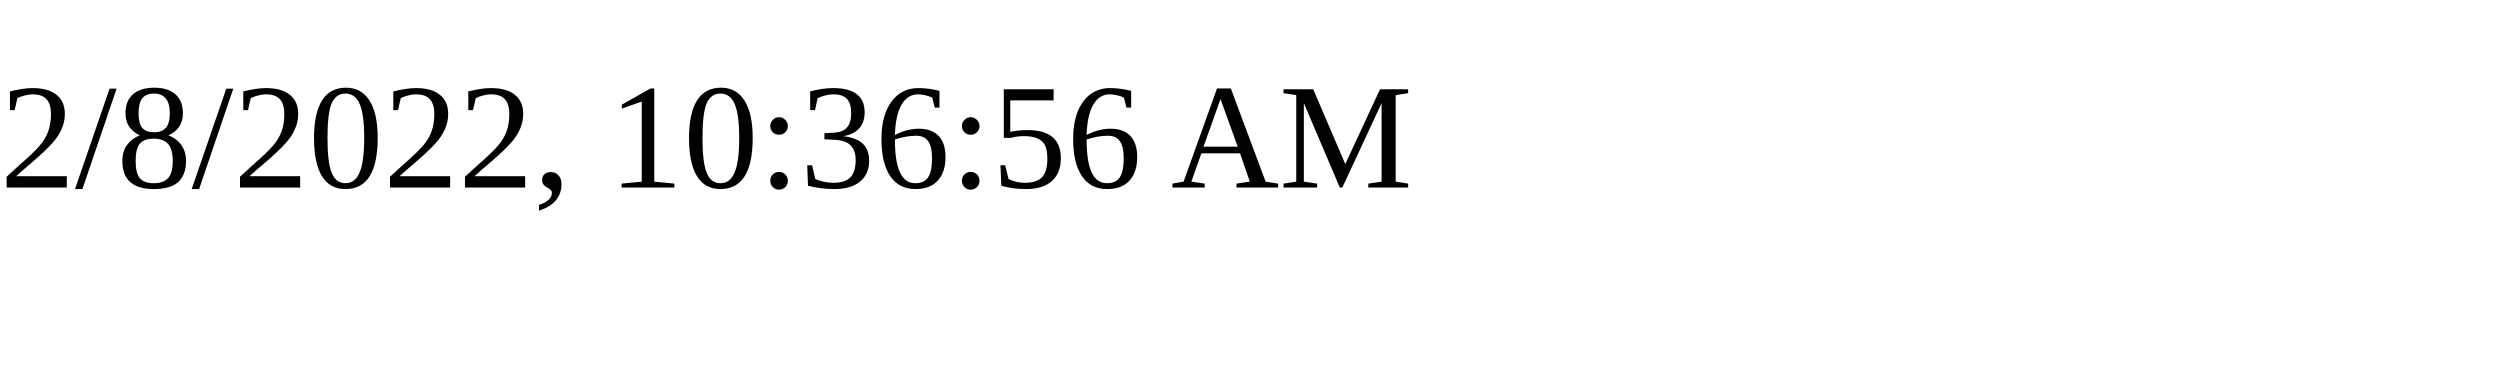
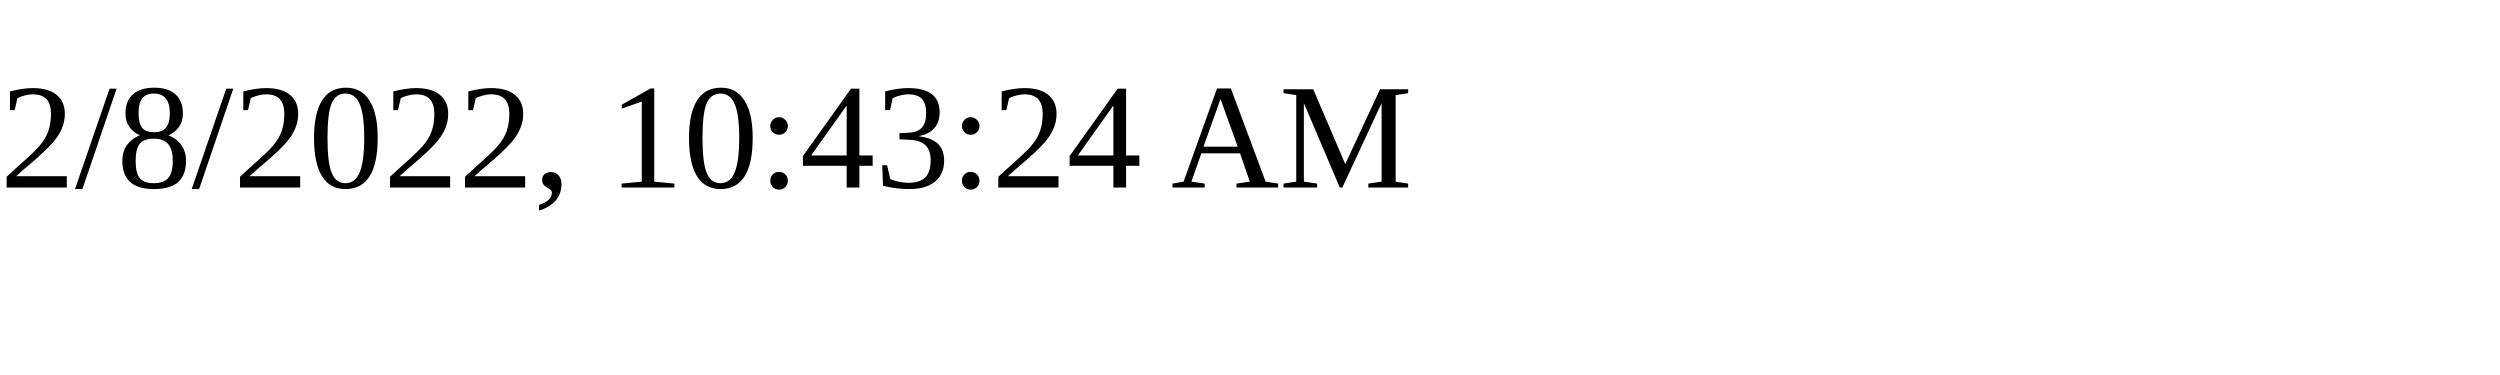
<svg xmlns="http://www.w3.org/2000/svg" height="30" width="200">
-   <text x="0" y="15">2/8/2022, 10:36:56 AM</text>
+   <text x="0" y="15">2/8/2022, 10:43:24 AM</text>
</svg>
